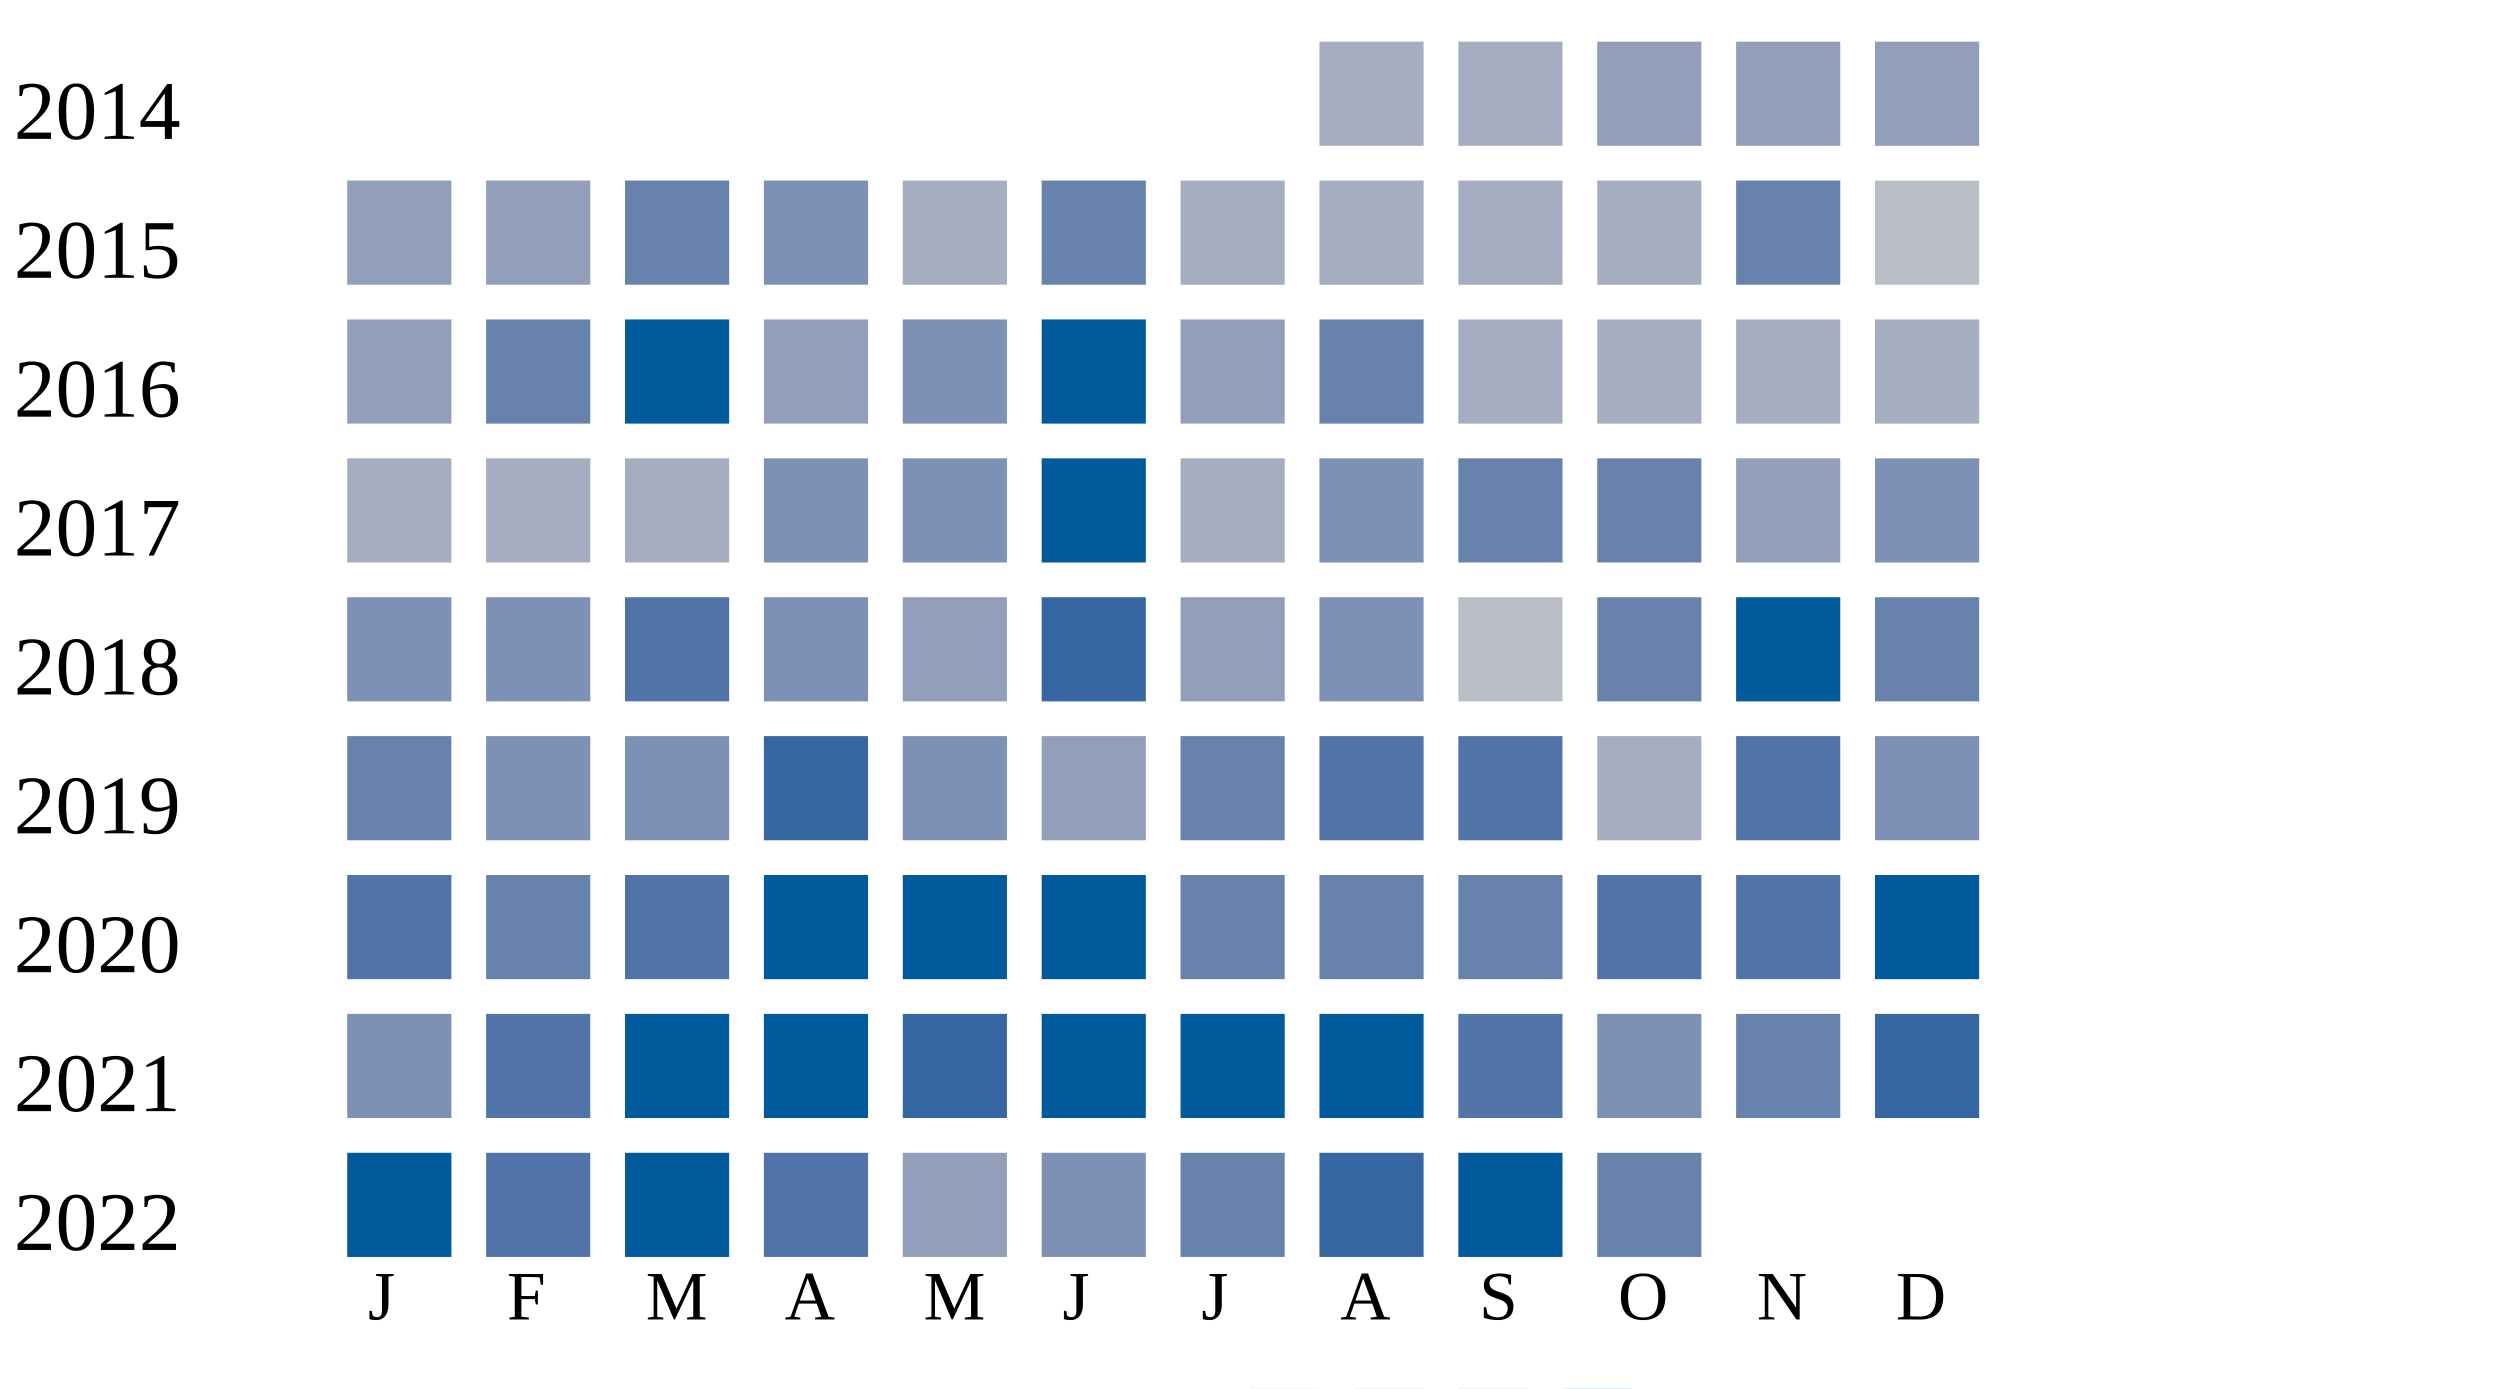
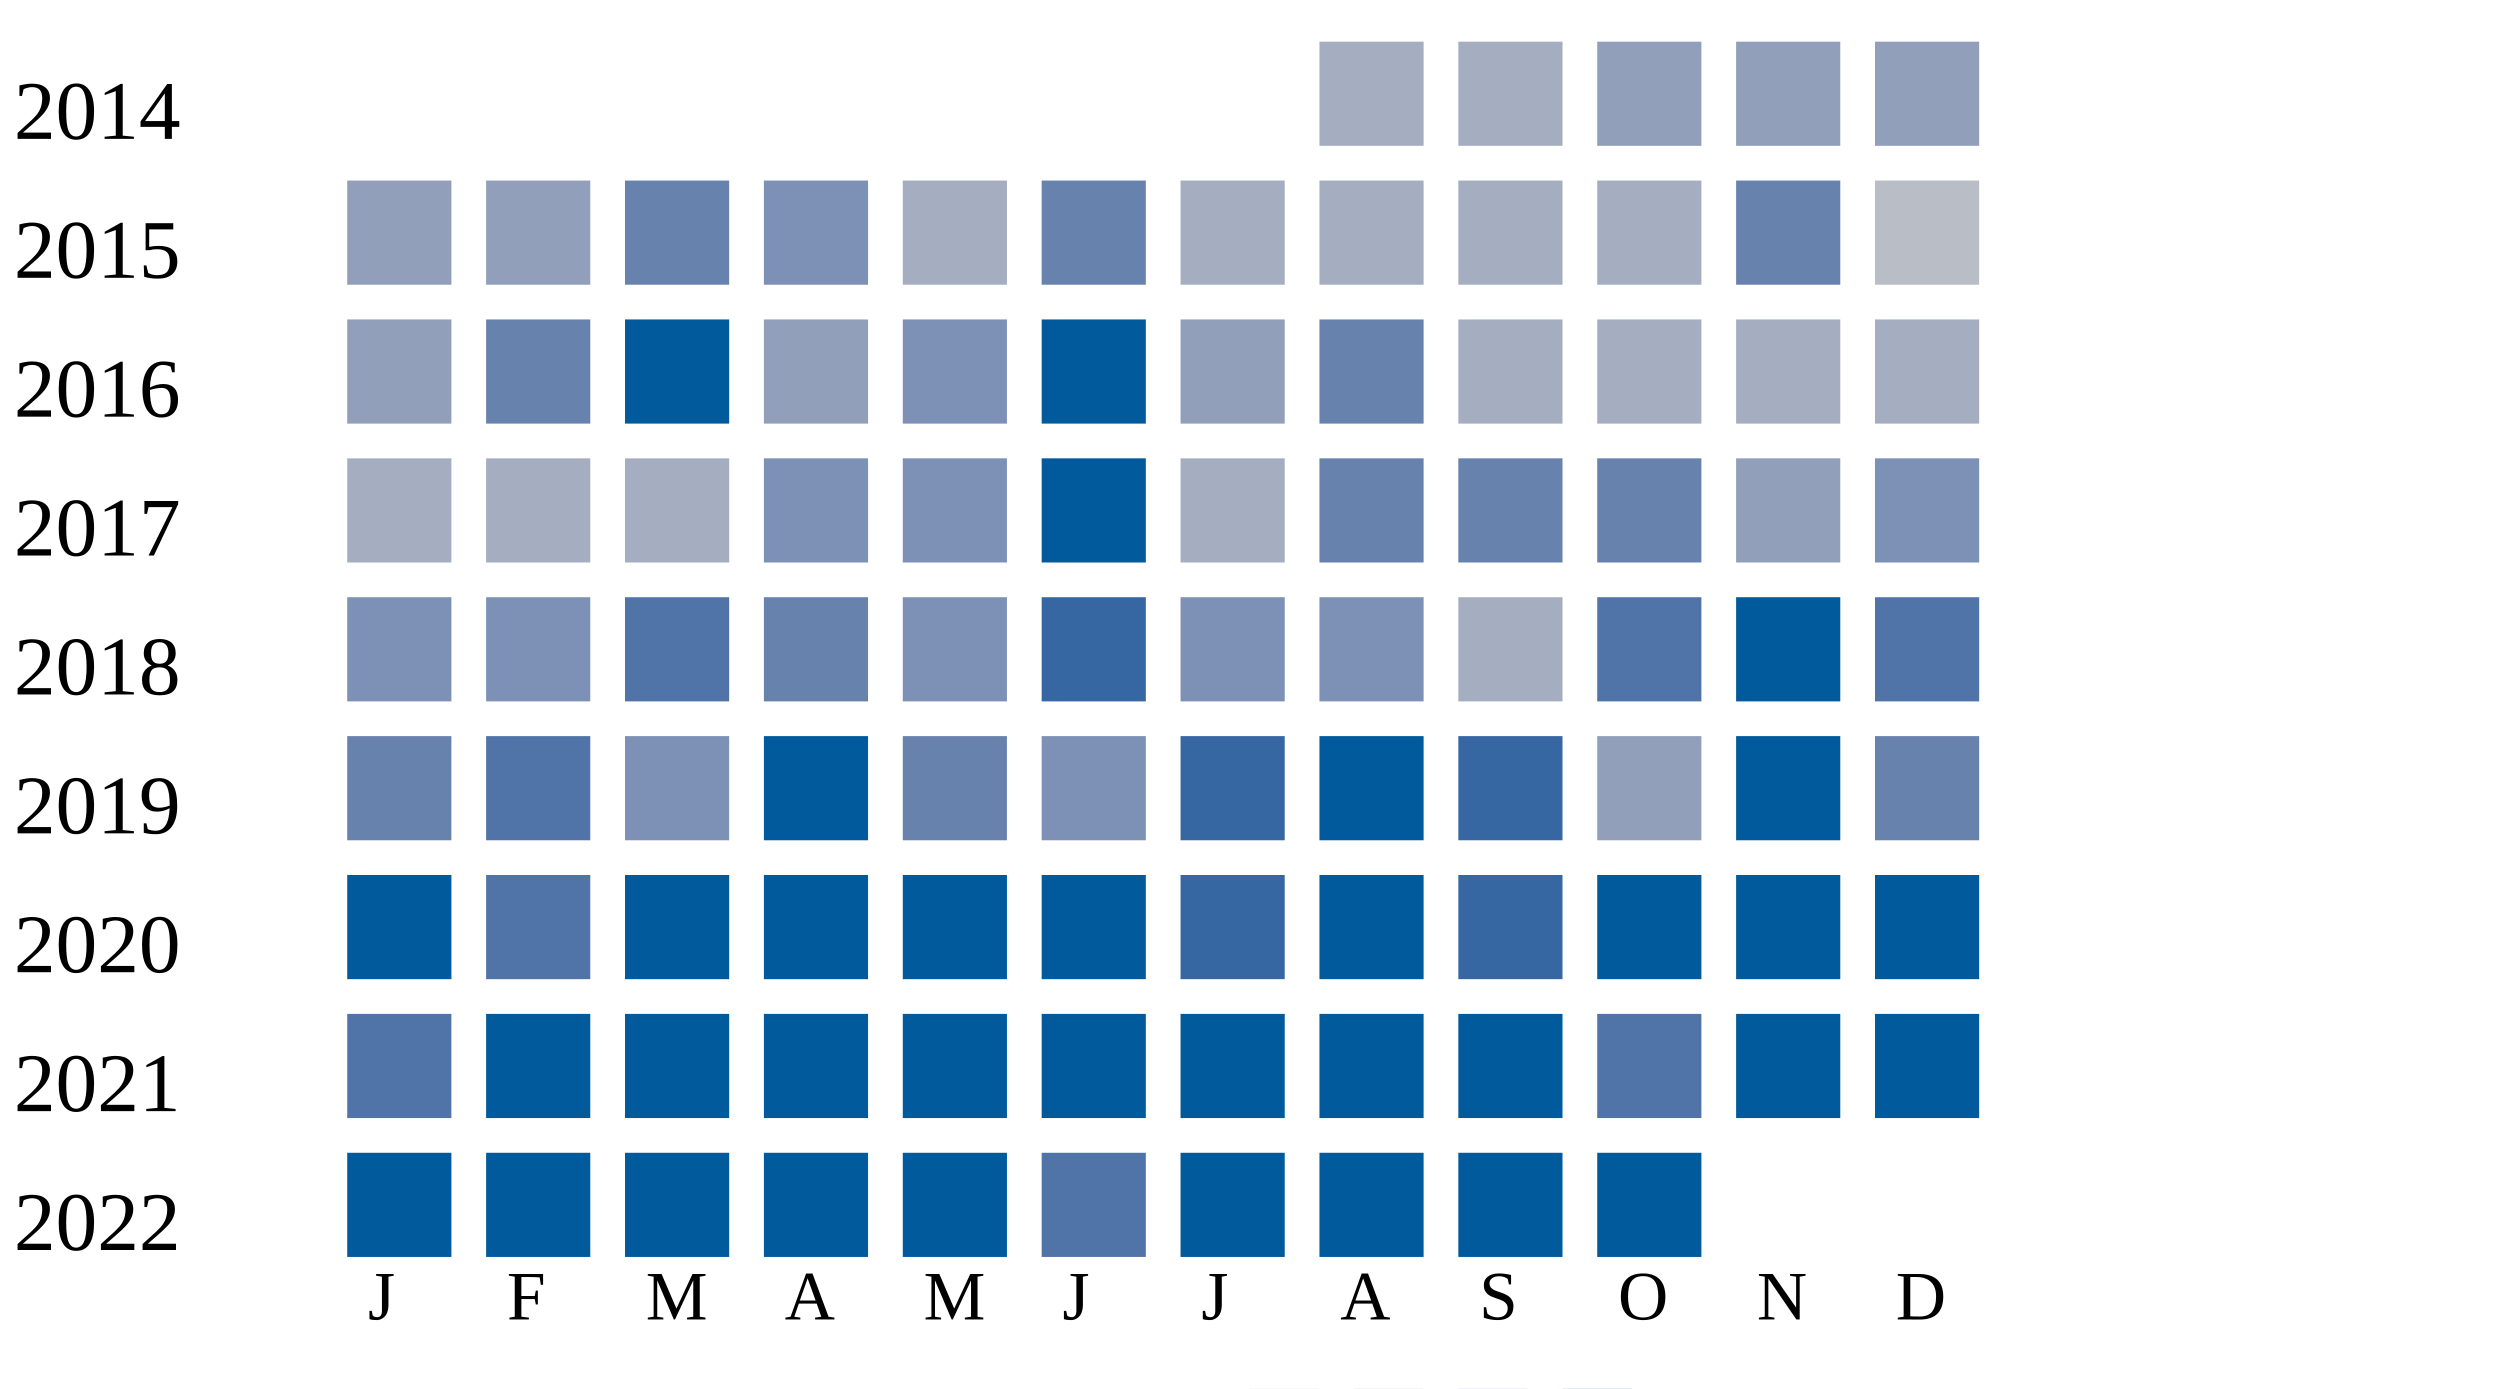
<svg xmlns="http://www.w3.org/2000/svg" width="360" height="200">
  <g transform="translate(0 0)">
    <text x="2" y="20">2014</text>
    <rect x="190" y="6" width="15" height="15" fill="#a5aec0" />
    <rect x="210" y="6" width="15" height="15" fill="#a5aec0" />
    <rect x="230" y="6" width="15" height="15" fill="#919fba" />
    <rect x="250" y="6" width="15" height="15" fill="#919fba" />
    <rect x="270" y="6" width="15" height="15" fill="#919fba" />
  </g>
  <g transform="translate(0 20)">
    <text x="2" y="20">2015</text>
    <rect x="50" y="6" width="15" height="15" fill="#919fba" />
    <rect x="70" y="6" width="15" height="15" fill="#919fba" />
    <rect x="90" y="6" width="15" height="15" fill="#6882ae" />
    <rect x="110" y="6" width="15" height="15" fill="#7d90b5" />
    <rect x="130" y="6" width="15" height="15" fill="#a5aec0" />
    <rect x="150" y="6" width="15" height="15" fill="#6882ae" />
    <rect x="170" y="6" width="15" height="15" fill="#a5aec0" />
    <rect x="190" y="6" width="15" height="15" fill="#a5aec0" />
    <rect x="210" y="6" width="15" height="15" fill="#a5aec0" />
    <rect x="230" y="6" width="15" height="15" fill="#a5aec0" />
    <rect x="250" y="6" width="15" height="15" fill="#6882ae" />
    <rect x="270" y="6" width="15" height="15" fill="#b9bdc6" />
  </g>
  <g transform="translate(0 40)">
    <text x="2" y="20">2016</text>
    <rect x="50" y="6" width="15" height="15" fill="#919fba" />
    <rect x="70" y="6" width="15" height="15" fill="#6882ae" />
    <rect x="90" y="6" width="15" height="15" fill="#005a9c" />
    <rect x="110" y="6" width="15" height="15" fill="#919fba" />
    <rect x="130" y="6" width="15" height="15" fill="#7d90b5" />
    <rect x="150" y="6" width="15" height="15" fill="#005a9c" />
    <rect x="170" y="6" width="15" height="15" fill="#919fba" />
    <rect x="190" y="6" width="15" height="15" fill="#6882ae" />
    <rect x="210" y="6" width="15" height="15" fill="#a5aec0" />
    <rect x="230" y="6" width="15" height="15" fill="#a5aec0" />
    <rect x="250" y="6" width="15" height="15" fill="#a5aec0" />
    <rect x="270" y="6" width="15" height="15" fill="#a5aec0" />
  </g>
  <g transform="translate(0 60)">
    <text x="2" y="20">2017</text>
    <rect x="50" y="6" width="15" height="15" fill="#a5aec0" />
    <rect x="70" y="6" width="15" height="15" fill="#a5aec0" />
    <rect x="90" y="6" width="15" height="15" fill="#a5aec0" />
    <rect x="110" y="6" width="15" height="15" fill="#7d90b5" />
    <rect x="130" y="6" width="15" height="15" fill="#7d90b5" />
    <rect x="150" y="6" width="15" height="15" fill="#005a9c" />
    <rect x="170" y="6" width="15" height="15" fill="#a5aec0" />
-     <rect x="190" y="6" width="15" height="15" fill="#7d90b5" />
+     <rect x="190" y="6" width="15" height="15" fill="#6882ae" />
    <rect x="210" y="6" width="15" height="15" fill="#6882ae" />
    <rect x="230" y="6" width="15" height="15" fill="#6882ae" />
    <rect x="250" y="6" width="15" height="15" fill="#919fba" />
    <rect x="270" y="6" width="15" height="15" fill="#7d90b5" />
  </g>
  <g transform="translate(0 80)">
    <text x="2" y="20">2018</text>
    <rect x="50" y="6" width="15" height="15" fill="#7d90b5" />
    <rect x="70" y="6" width="15" height="15" fill="#7d90b5" />
    <rect x="90" y="6" width="15" height="15" fill="#5174a8" />
-     <rect x="110" y="6" width="15" height="15" fill="#7d90b5" />
-     <rect x="130" y="6" width="15" height="15" fill="#919fba" />
+     <rect x="110" y="6" width="15" height="15" fill="#6882ae" />
+     <rect x="130" y="6" width="15" height="15" fill="#7d90b5" />
    <rect x="150" y="6" width="15" height="15" fill="#3667a2" />
-     <rect x="170" y="6" width="15" height="15" fill="#919fba" />
+     <rect x="170" y="6" width="15" height="15" fill="#7d90b5" />
    <rect x="190" y="6" width="15" height="15" fill="#7d90b5" />
-     <rect x="210" y="6" width="15" height="15" fill="#b9bdc6" />
-     <rect x="230" y="6" width="15" height="15" fill="#6882ae" />
+     <rect x="210" y="6" width="15" height="15" fill="#a5aec0" />
+     <rect x="230" y="6" width="15" height="15" fill="#5174a8" />
    <rect x="250" y="6" width="15" height="15" fill="#005a9c" />
-     <rect x="270" y="6" width="15" height="15" fill="#6882ae" />
+     <rect x="270" y="6" width="15" height="15" fill="#5174a8" />
  </g>
  <g transform="translate(0 100)">
    <text x="2" y="20">2019</text>
    <rect x="50" y="6" width="15" height="15" fill="#6882ae" />
-     <rect x="70" y="6" width="15" height="15" fill="#7d90b5" />
+     <rect x="70" y="6" width="15" height="15" fill="#5174a8" />
    <rect x="90" y="6" width="15" height="15" fill="#7d90b5" />
-     <rect x="110" y="6" width="15" height="15" fill="#3667a2" />
-     <rect x="130" y="6" width="15" height="15" fill="#7d90b5" />
-     <rect x="150" y="6" width="15" height="15" fill="#919fba" />
-     <rect x="170" y="6" width="15" height="15" fill="#6882ae" />
-     <rect x="190" y="6" width="15" height="15" fill="#5174a8" />
-     <rect x="210" y="6" width="15" height="15" fill="#5174a8" />
-     <rect x="230" y="6" width="15" height="15" fill="#a5aec0" />
-     <rect x="250" y="6" width="15" height="15" fill="#5174a8" />
-     <rect x="270" y="6" width="15" height="15" fill="#7d90b5" />
+     <rect x="110" y="6" width="15" height="15" fill="#005a9c" />
+     <rect x="130" y="6" width="15" height="15" fill="#6882ae" />
+     <rect x="150" y="6" width="15" height="15" fill="#7d90b5" />
+     <rect x="170" y="6" width="15" height="15" fill="#3667a2" />
+     <rect x="190" y="6" width="15" height="15" fill="#005a9c" />
+     <rect x="210" y="6" width="15" height="15" fill="#3667a2" />
+     <rect x="230" y="6" width="15" height="15" fill="#919fba" />
+     <rect x="250" y="6" width="15" height="15" fill="#005a9c" />
+     <rect x="270" y="6" width="15" height="15" fill="#6882ae" />
  </g>
  <g transform="translate(0 120)">
    <text x="2" y="20">2020</text>
-     <rect x="50" y="6" width="15" height="15" fill="#5174a8" />
-     <rect x="70" y="6" width="15" height="15" fill="#6882ae" />
-     <rect x="90" y="6" width="15" height="15" fill="#5174a8" />
+     <rect x="50" y="6" width="15" height="15" fill="#005a9c" />
+     <rect x="70" y="6" width="15" height="15" fill="#5174a8" />
+     <rect x="90" y="6" width="15" height="15" fill="#005a9c" />
    <rect x="110" y="6" width="15" height="15" fill="#005a9c" />
    <rect x="130" y="6" width="15" height="15" fill="#005a9c" />
    <rect x="150" y="6" width="15" height="15" fill="#005a9c" />
-     <rect x="170" y="6" width="15" height="15" fill="#6882ae" />
-     <rect x="190" y="6" width="15" height="15" fill="#6882ae" />
-     <rect x="210" y="6" width="15" height="15" fill="#6882ae" />
-     <rect x="230" y="6" width="15" height="15" fill="#5174a8" />
-     <rect x="250" y="6" width="15" height="15" fill="#5174a8" />
+     <rect x="170" y="6" width="15" height="15" fill="#3667a2" />
+     <rect x="190" y="6" width="15" height="15" fill="#005a9c" />
+     <rect x="210" y="6" width="15" height="15" fill="#3667a2" />
+     <rect x="230" y="6" width="15" height="15" fill="#005a9c" />
+     <rect x="250" y="6" width="15" height="15" fill="#005a9c" />
    <rect x="270" y="6" width="15" height="15" fill="#005a9c" />
  </g>
  <g transform="translate(0 140)">
    <text x="2" y="20">2021</text>
-     <rect x="50" y="6" width="15" height="15" fill="#7d90b5" />
-     <rect x="70" y="6" width="15" height="15" fill="#5174a8" />
+     <rect x="50" y="6" width="15" height="15" fill="#5174a8" />
+     <rect x="70" y="6" width="15" height="15" fill="#005a9c" />
    <rect x="90" y="6" width="15" height="15" fill="#005a9c" />
    <rect x="110" y="6" width="15" height="15" fill="#005a9c" />
-     <rect x="130" y="6" width="15" height="15" fill="#3667a2" />
+     <rect x="130" y="6" width="15" height="15" fill="#005a9c" />
    <rect x="150" y="6" width="15" height="15" fill="#005a9c" />
    <rect x="170" y="6" width="15" height="15" fill="#005a9c" />
    <rect x="190" y="6" width="15" height="15" fill="#005a9c" />
-     <rect x="210" y="6" width="15" height="15" fill="#5174a8" />
-     <rect x="230" y="6" width="15" height="15" fill="#7d90b5" />
-     <rect x="250" y="6" width="15" height="15" fill="#6882ae" />
-     <rect x="270" y="6" width="15" height="15" fill="#3667a2" />
+     <rect x="210" y="6" width="15" height="15" fill="#005a9c" />
+     <rect x="230" y="6" width="15" height="15" fill="#5174a8" />
+     <rect x="250" y="6" width="15" height="15" fill="#005a9c" />
+     <rect x="270" y="6" width="15" height="15" fill="#005a9c" />
  </g>
  <g transform="translate(0 160)">
    <text x="2" y="20">2022</text>
    <rect x="50" y="6" width="15" height="15" fill="#005a9c" />
-     <rect x="70" y="6" width="15" height="15" fill="#5174a8" />
+     <rect x="70" y="6" width="15" height="15" fill="#005a9c" />
    <rect x="90" y="6" width="15" height="15" fill="#005a9c" />
-     <rect x="110" y="6" width="15" height="15" fill="#5174a8" />
-     <rect x="130" y="6" width="15" height="15" fill="#919fba" />
-     <rect x="150" y="6" width="15" height="15" fill="#7d90b5" />
-     <rect x="170" y="6" width="15" height="15" fill="#6882ae" />
-     <rect x="190" y="6" width="15" height="15" fill="#3667a2" />
+     <rect x="110" y="6" width="15" height="15" fill="#005a9c" />
+     <rect x="130" y="6" width="15" height="15" fill="#005a9c" />
+     <rect x="150" y="6" width="15" height="15" fill="#5174a8" />
+     <rect x="170" y="6" width="15" height="15" fill="#005a9c" />
+     <rect x="190" y="6" width="15" height="15" fill="#005a9c" />
    <rect x="210" y="6" width="15" height="15" fill="#005a9c" />
-     <rect x="230" y="6" width="15" height="15" fill="#6882ae" />
+     <rect x="230" y="6" width="15" height="15" fill="#005a9c" />
  </g>
  <text style="font-size: 10px; text-align: center" x="53" y="190">J</text>
  <text style="font-size: 10px; text-align: center" x="73" y="190">F</text>
  <text style="font-size: 10px; text-align: center" x="93" y="190">M</text>
  <text style="font-size: 10px; text-align: center" x="113" y="190">A</text>
  <text style="font-size: 10px; text-align: center" x="133" y="190">M</text>
  <text style="font-size: 10px; text-align: center" x="153" y="190">J</text>
  <text style="font-size: 10px; text-align: center" x="173" y="190">J</text>
  <text style="font-size: 10px; text-align: center" x="193" y="190">A</text>
  <text style="font-size: 10px; text-align: center" x="213" y="190">S</text>
  <text style="font-size: 10px; text-align: center" x="233" y="190">O</text>
  <text style="font-size: 10px; text-align: center" x="253" y="190">N</text>
  <text style="font-size: 10px; text-align: center" x="273" y="190">D</text>
  <text style="font-size: 10px;" x="155" y="209">Less</text>
  <rect fill="#b9bdc6" width="10" height="10" x="180" y="200" />
  <rect fill="#919fba" width="10" height="10" x="195" y="200" />
  <rect fill="#6882ae" width="10" height="10" x="210" y="200" />
  <rect fill="#005a9c" width="10" height="10" x="225" y="200" />
  <text x="240" y="209" style="font-size: 10px;">More</text>
</svg>
